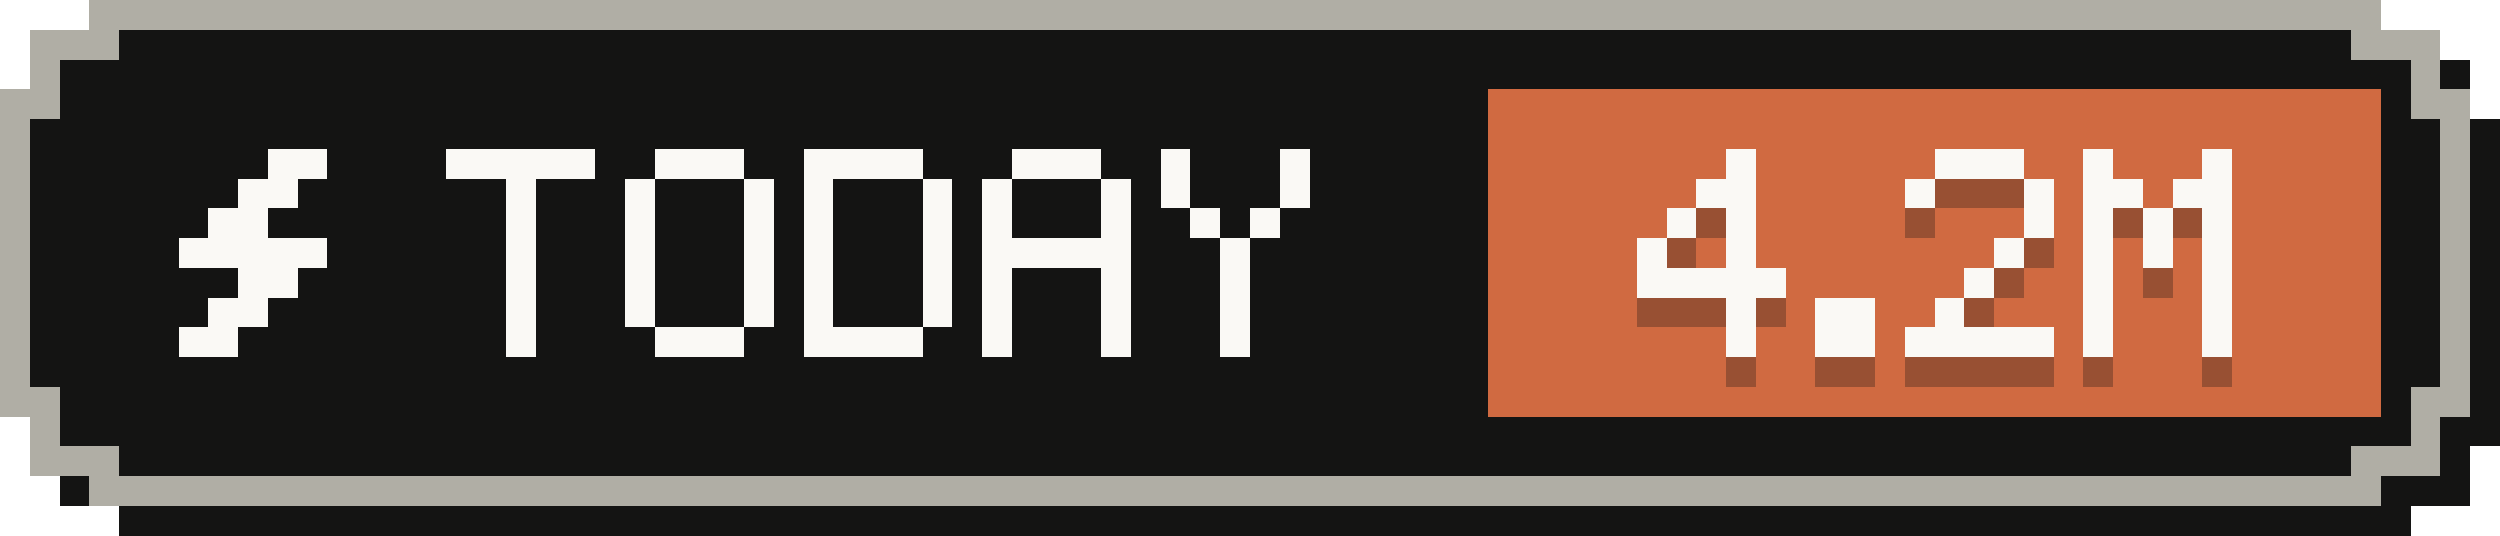
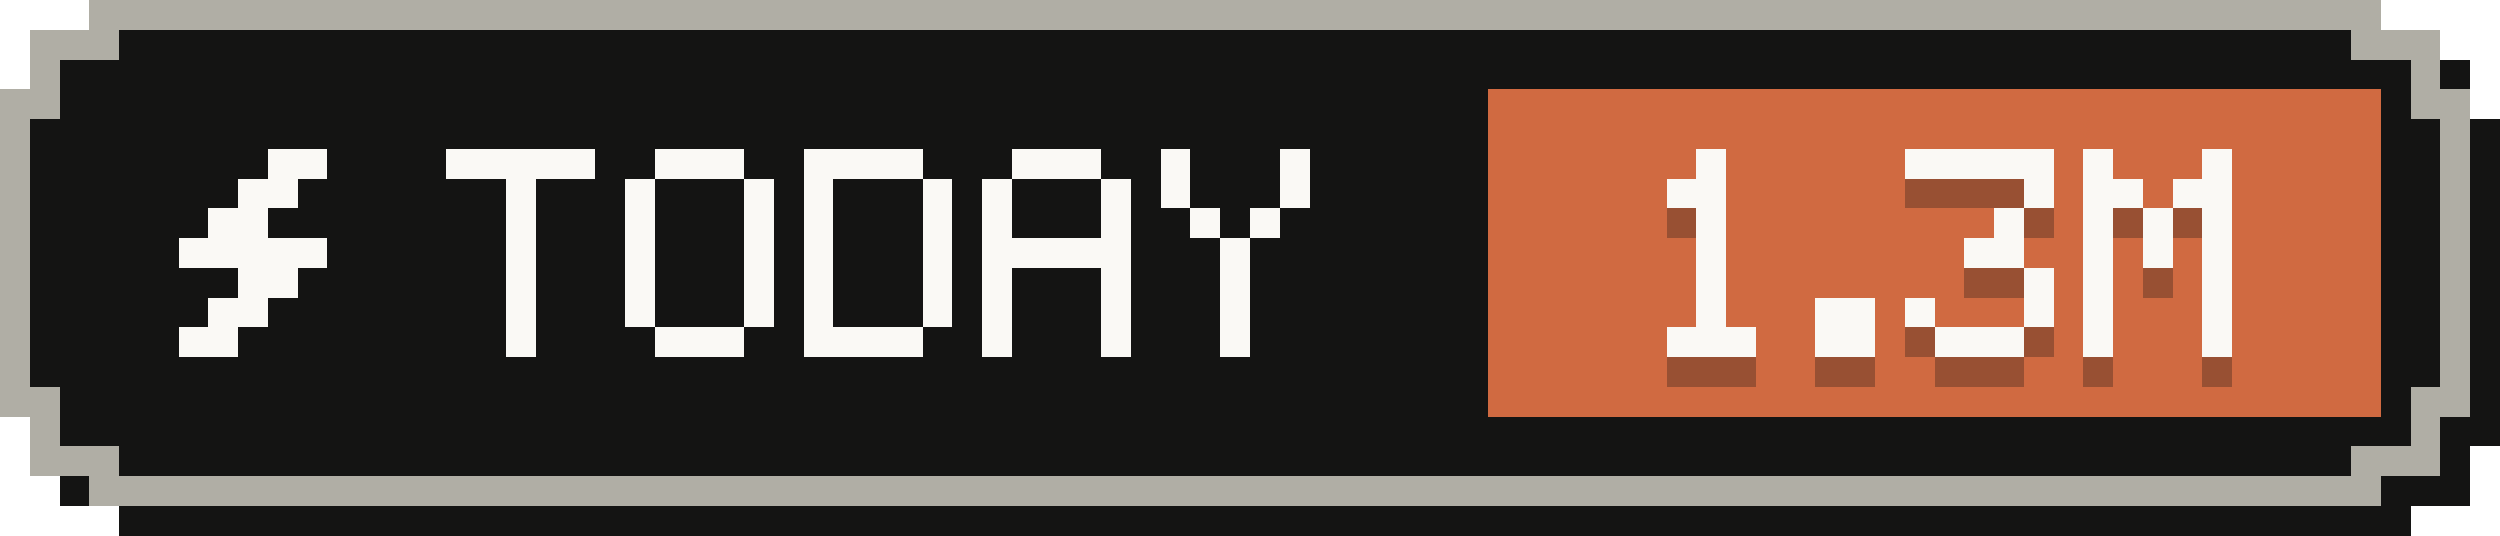
- <svg xmlns="http://www.w3.org/2000/svg" width="84" height="18" viewBox="0 0 84 18" role="img" aria-label="Tokens today: 4.2M">
+ <svg xmlns="http://www.w3.org/2000/svg" width="84" height="18" viewBox="0 0 84 18" role="img" aria-label="Tokens today: 1.3M">
  <g shape-rendering="crispEdges">
    <path fill="#141413" d="M4,1 H81 V2 H83 V4 H84 V15 H83 V17 H81 V18 H4 V17 H2 V15 H1 V4 H2 V2 H4 Z" />
    <path fill="#b0aea5" d="M3,0 H80 V1 H82 V3 H83 V14 H82 V16 H80 V17 H3 V16 H1 V14 H0 V3 H1 V1 H3 Z" />
    <path fill="#141413" d="M4,1 H79 V2 H81 V4 H82 V13 H81 V15 H79 V16 H4 V15 H2 V13 H1 V4 H2 V2 H4 Z" />
    <rect fill="#d06a41" x="50" y="3" width="30" height="11" />
    <g fill="#faf9f5">
      <rect x="9" y="5" width="2" height="1" />
      <rect x="8" y="6" width="2" height="1" />
      <rect x="7" y="7" width="2" height="1" />
      <rect x="6" y="8" width="5" height="1" />
      <rect x="8" y="9" width="2" height="1" />
      <rect x="7" y="10" width="2" height="1" />
      <rect x="6" y="11" width="2" height="1" />
    </g>
    <g fill="#faf9f5">
      <rect x="15" y="5" width="5" height="1" />
      <rect x="17" y="6" width="1" height="1" />
      <rect x="17" y="7" width="1" height="1" />
      <rect x="17" y="8" width="1" height="1" />
      <rect x="17" y="9" width="1" height="1" />
      <rect x="17" y="10" width="1" height="1" />
      <rect x="17" y="11" width="1" height="1" />
      <rect x="22" y="5" width="3" height="1" />
      <rect x="21" y="6" width="1" height="1" />
      <rect x="25" y="6" width="1" height="1" />
      <rect x="21" y="7" width="1" height="1" />
      <rect x="25" y="7" width="1" height="1" />
      <rect x="21" y="8" width="1" height="1" />
      <rect x="25" y="8" width="1" height="1" />
      <rect x="21" y="9" width="1" height="1" />
      <rect x="25" y="9" width="1" height="1" />
      <rect x="21" y="10" width="1" height="1" />
      <rect x="25" y="10" width="1" height="1" />
      <rect x="22" y="11" width="3" height="1" />
      <rect x="27" y="5" width="4" height="1" />
      <rect x="27" y="6" width="1" height="1" />
      <rect x="31" y="6" width="1" height="1" />
      <rect x="27" y="7" width="1" height="1" />
      <rect x="31" y="7" width="1" height="1" />
      <rect x="27" y="8" width="1" height="1" />
      <rect x="31" y="8" width="1" height="1" />
      <rect x="27" y="9" width="1" height="1" />
      <rect x="31" y="9" width="1" height="1" />
      <rect x="27" y="10" width="1" height="1" />
      <rect x="31" y="10" width="1" height="1" />
      <rect x="27" y="11" width="4" height="1" />
      <rect x="34" y="5" width="3" height="1" />
      <rect x="33" y="6" width="1" height="1" />
      <rect x="37" y="6" width="1" height="1" />
      <rect x="33" y="7" width="1" height="1" />
      <rect x="37" y="7" width="1" height="1" />
      <rect x="33" y="8" width="5" height="1" />
      <rect x="33" y="9" width="1" height="1" />
      <rect x="37" y="9" width="1" height="1" />
      <rect x="33" y="10" width="1" height="1" />
      <rect x="37" y="10" width="1" height="1" />
      <rect x="33" y="11" width="1" height="1" />
      <rect x="37" y="11" width="1" height="1" />
      <rect x="39" y="5" width="1" height="1" />
      <rect x="43" y="5" width="1" height="1" />
      <rect x="39" y="6" width="1" height="1" />
      <rect x="43" y="6" width="1" height="1" />
      <rect x="40" y="7" width="1" height="1" />
      <rect x="42" y="7" width="1" height="1" />
      <rect x="41" y="8" width="1" height="1" />
      <rect x="41" y="9" width="1" height="1" />
      <rect x="41" y="10" width="1" height="1" />
      <rect x="41" y="11" width="1" height="1" />
    </g>
    <g fill="#141413" fill-opacity=".3">
-       <rect x="58" y="6" width="1" height="1" />
-       <rect x="57" y="7" width="2" height="1" />
-       <rect x="56" y="8" width="1" height="1" />
-       <rect x="58" y="8" width="1" height="1" />
-       <rect x="55" y="9" width="1" height="1" />
-       <rect x="58" y="9" width="1" height="1" />
-       <rect x="55" y="10" width="5" height="1" />
-       <rect x="58" y="11" width="1" height="1" />
-       <rect x="58" y="12" width="1" height="1" />
+       <rect x="57" y="6" width="1" height="1" />
+       <rect x="56" y="7" width="2" height="1" />
+       <rect x="57" y="8" width="1" height="1" />
+       <rect x="57" y="9" width="1" height="1" />
+       <rect x="57" y="10" width="1" height="1" />
+       <rect x="57" y="11" width="1" height="1" />
+       <rect x="56" y="12" width="3" height="1" />
      <rect x="61" y="11" width="2" height="1" />
      <rect x="61" y="12" width="2" height="1" />
-       <rect x="65" y="6" width="3" height="1" />
-       <rect x="64" y="7" width="1" height="1" />
+       <rect x="64" y="6" width="5" height="1" />
      <rect x="68" y="7" width="1" height="1" />
-       <rect x="68" y="8" width="1" height="1" />
-       <rect x="67" y="9" width="1" height="1" />
-       <rect x="66" y="10" width="1" height="1" />
-       <rect x="65" y="11" width="1" height="1" />
-       <rect x="64" y="12" width="5" height="1" />
+       <rect x="67" y="8" width="1" height="1" />
+       <rect x="66" y="9" width="2" height="1" />
+       <rect x="68" y="10" width="1" height="1" />
+       <rect x="64" y="11" width="1" height="1" />
+       <rect x="68" y="11" width="1" height="1" />
+       <rect x="65" y="12" width="3" height="1" />
      <rect x="70" y="6" width="1" height="1" />
      <rect x="74" y="6" width="1" height="1" />
      <rect x="70" y="7" width="2" height="1" />
      <rect x="73" y="7" width="2" height="1" />
      <rect x="70" y="8" width="1" height="1" />
      <rect x="72" y="8" width="1" height="1" />
      <rect x="74" y="8" width="1" height="1" />
      <rect x="70" y="9" width="1" height="1" />
      <rect x="72" y="9" width="1" height="1" />
      <rect x="74" y="9" width="1" height="1" />
      <rect x="70" y="10" width="1" height="1" />
      <rect x="74" y="10" width="1" height="1" />
      <rect x="70" y="11" width="1" height="1" />
      <rect x="74" y="11" width="1" height="1" />
      <rect x="70" y="12" width="1" height="1" />
      <rect x="74" y="12" width="1" height="1" />
    </g>
    <g fill="#faf9f5">
-       <rect x="58" y="5" width="1" height="1" />
-       <rect x="57" y="6" width="2" height="1" />
-       <rect x="56" y="7" width="1" height="1" />
-       <rect x="58" y="7" width="1" height="1" />
-       <rect x="55" y="8" width="1" height="1" />
-       <rect x="58" y="8" width="1" height="1" />
-       <rect x="55" y="9" width="5" height="1" />
-       <rect x="58" y="10" width="1" height="1" />
-       <rect x="58" y="11" width="1" height="1" />
+       <rect x="57" y="5" width="1" height="1" />
+       <rect x="56" y="6" width="2" height="1" />
+       <rect x="57" y="7" width="1" height="1" />
+       <rect x="57" y="8" width="1" height="1" />
+       <rect x="57" y="9" width="1" height="1" />
+       <rect x="57" y="10" width="1" height="1" />
+       <rect x="56" y="11" width="3" height="1" />
      <rect x="61" y="10" width="2" height="1" />
      <rect x="61" y="11" width="2" height="1" />
-       <rect x="65" y="5" width="3" height="1" />
-       <rect x="64" y="6" width="1" height="1" />
+       <rect x="64" y="5" width="5" height="1" />
      <rect x="68" y="6" width="1" height="1" />
-       <rect x="68" y="7" width="1" height="1" />
-       <rect x="67" y="8" width="1" height="1" />
-       <rect x="66" y="9" width="1" height="1" />
-       <rect x="65" y="10" width="1" height="1" />
-       <rect x="64" y="11" width="5" height="1" />
+       <rect x="67" y="7" width="1" height="1" />
+       <rect x="66" y="8" width="2" height="1" />
+       <rect x="68" y="9" width="1" height="1" />
+       <rect x="64" y="10" width="1" height="1" />
+       <rect x="68" y="10" width="1" height="1" />
+       <rect x="65" y="11" width="3" height="1" />
      <rect x="70" y="5" width="1" height="1" />
      <rect x="74" y="5" width="1" height="1" />
      <rect x="70" y="6" width="2" height="1" />
      <rect x="73" y="6" width="2" height="1" />
      <rect x="70" y="7" width="1" height="1" />
      <rect x="72" y="7" width="1" height="1" />
      <rect x="74" y="7" width="1" height="1" />
      <rect x="70" y="8" width="1" height="1" />
      <rect x="72" y="8" width="1" height="1" />
      <rect x="74" y="8" width="1" height="1" />
      <rect x="70" y="9" width="1" height="1" />
      <rect x="74" y="9" width="1" height="1" />
      <rect x="70" y="10" width="1" height="1" />
      <rect x="74" y="10" width="1" height="1" />
      <rect x="70" y="11" width="1" height="1" />
      <rect x="74" y="11" width="1" height="1" />
    </g>
  </g>
</svg>
